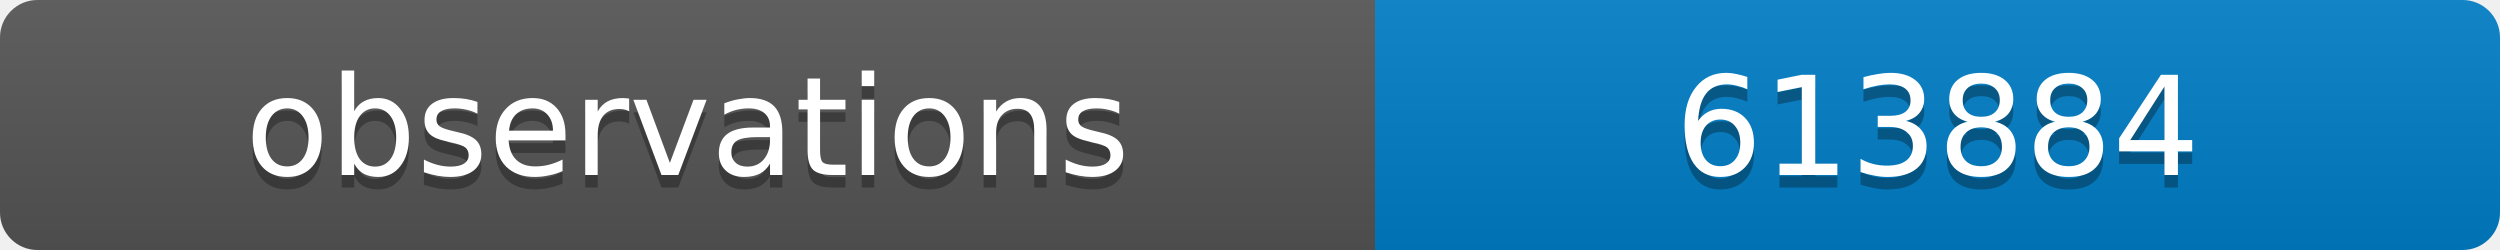
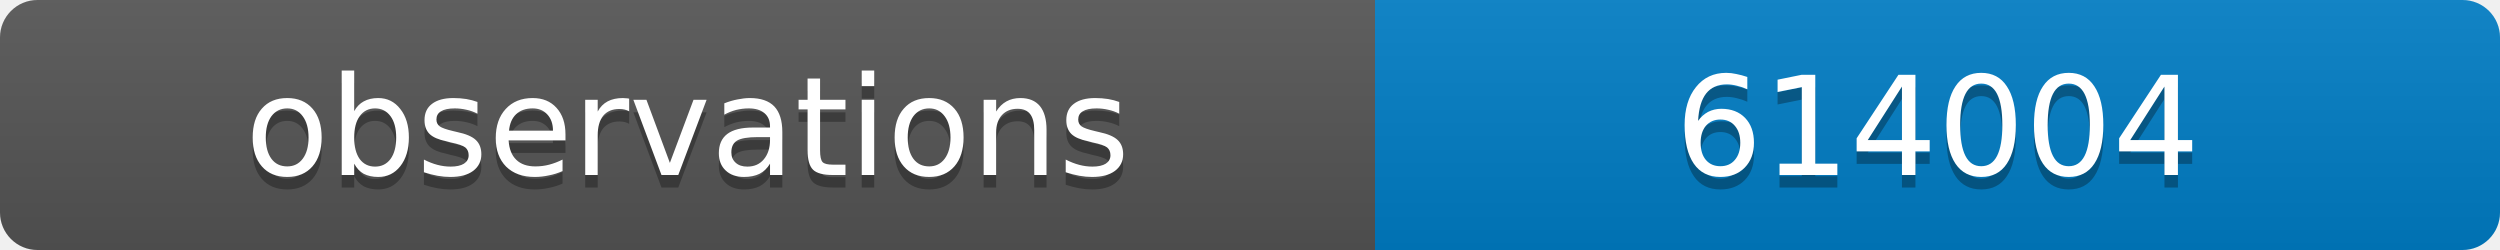
<svg xmlns="http://www.w3.org/2000/svg" width="200" height="20">
  <linearGradient id="b" x2="0" y2="100%">
    <stop offset="0" stop-color="#bbb" stop-opacity=".1" />
    <stop offset="1" stop-opacity=".1" />
  </linearGradient>
  <clipPath id="a">
    <rect width="200" height="20" rx="3" fill="#fff" />
  </clipPath>
  <g clip-path="url(#a)">
    <path fill="#555" d="M0 0h110v20H0z" />
    <path fill="#007ec6" d="M110 0h90v20H110z" />
    <path fill="url(#b)" d="M0 0h200v20H0z" />
  </g>
  <g fill="#fff" text-anchor="middle" font-family="DejaVu Sans,Verdana,Geneva,sans-serif" font-size="11">
    <text x="55" y="15" fill="#010101" fill-opacity=".3">observations</text>
    <text x="55" y="14">observations</text>
-     <text x="155" y="15" fill="#010101" fill-opacity=".3">613884</text>
-     <text x="155" y="14">613884</text>
+     <text x="155" y="15" fill="#010101" fill-opacity=".3">614004</text>
+     <text x="155" y="14">614004</text>
  </g>
</svg>
